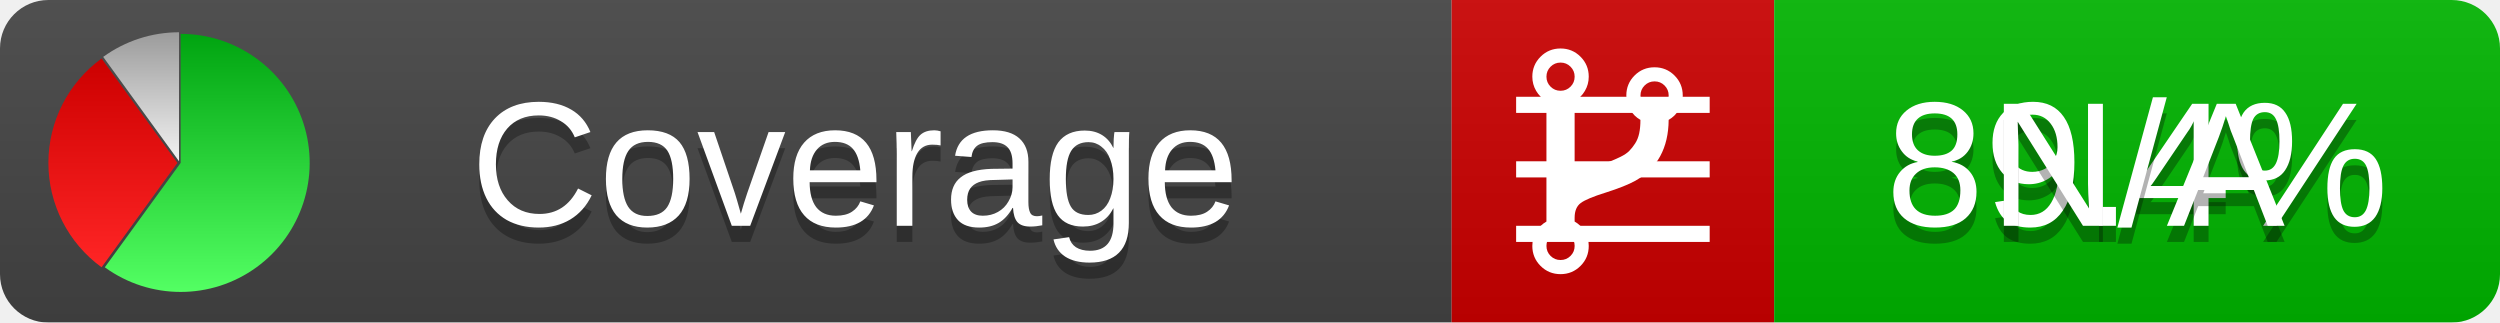
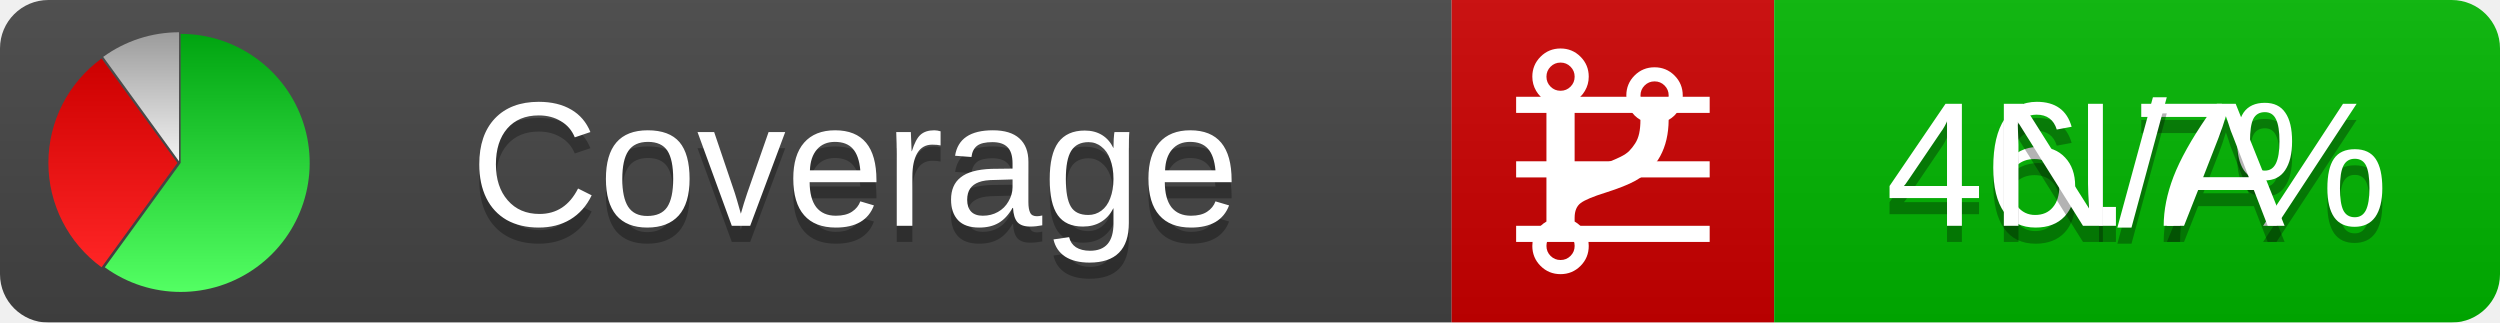
<svg xmlns="http://www.w3.org/2000/svg" xmlns:xlink="http://www.w3.org/1999/xlink" width="155" height="20">
  <style type="text/css">
          
            @keyframes fadeout {
              0 % { visibility: visible; opacity: 1; }
              40% { visibility: visible; opacity: 1; }
              50% { visibility: hidden; opacity: 0; }
              90% { visibility: hidden; opacity: 0; }
              100% { visibility: visible; opacity: 1; }
            }
            @keyframes fadein {
              0% { visibility: hidden; opacity: 0; }
              40% { visibility: hidden; opacity: 0; }
              50% { visibility: visible; opacity: 1; }
              90% { visibility: visible; opacity: 1; }
              100% { visibility: hidden; opacity: 0; }
            }
            .linecoverage {
                animation-duration: 10s;
                animation-name: fadeout;
                animation-iteration-count: infinite;
            }
            .branchcoverage {
                animation-duration: 10s;
                animation-name: fadein;
                animation-iteration-count: infinite;
            }
          
    </style>
  <defs>
    <linearGradient id="gradient" x2="0" y2="100%">
      <stop offset="0" stop-color="#bbb" stop-opacity=".1" />
      <stop offset="1" stop-opacity=".1" />
    </linearGradient>
    <linearGradient id="green" x2="0" y2="100%">
      <stop offset="0" stop-color="#00A410" />
      <stop offset="1" stop-color="#53FF63" />
    </linearGradient>
    <linearGradient id="red" x2="0" y2="100%">
      <stop offset="0" stop-color="#C00" />
      <stop offset="1" stop-color="#FF2525" />
    </linearGradient>
    <linearGradient id="gray" x2="0" y2="100%">
      <stop offset="0" stop-color="#9B9B9B" />
      <stop offset="1" stop-color="#F3F3F3" />
    </linearGradient>
    <mask id="mask">
      <rect width="155" height="20" rx="3" fill="#fff" />
    </mask>
    <g id="icon">
      <path style="fill:url(#green);" d="M205,202.5 l0,-200 a200,200 0 1,1 -117.558,361.803 z" />
      <path style="fill:url(#red);" d="M200,202.5 l-117.558,161.803 a200,200 0 0,1 0,-323.607 z" />
      <path style="fill:url(#gray);" d="M202.5,200 l-117.558,-161.803 a200,200 0 0,1 117.558,-38.196 z" />
    </g>
  </defs>
  <g mask="url(#mask)">
    <rect x="0" y="0" width="90" height="20" fill="#444" />
    <rect x="90" y="0" width="20" height="20" fill="#c00" />
    <rect x="110" y="0" width="45" height="20" fill="#00B600" />
    <rect x="0" y="0" width="155" height="20" fill="url(#gradient)" />
  </g>
  <g>
    <path class="linecoverage" stroke="#fff" d="M94 6.5 h12 M94 10.5 h12 M94 14.5 h12" />
    <path class="branchcoverage" fill="#fff" d="m 97.628,15.247 q 0,-0.364 -0.255,-0.619 -0.255,-0.255 -0.619,-0.255 -0.364,0 -0.619,0.255 -0.255,0.255 -0.255,0.619 0,0.364 0.255,0.619 0.255,0.255 0.619,0.255 0.364,0 0.619,-0.255 0.255,-0.255 0.255,-0.619 z m 0,-10.493 q 0,-0.364 -0.255,-0.619 -0.255,-0.255 -0.619,-0.255 -0.364,0 -0.619,0.255 -0.255,0.255 -0.255,0.619 0,0.364 0.255,0.619 0.255,0.255 0.619,0.255 0.364,0 0.619,-0.255 0.255,-0.255 0.255,-0.619 z m 5.83,1.166 q 0,-0.364 -0.255,-0.619 -0.255,-0.255 -0.619,-0.255 -0.364,0 -0.619,0.255 -0.255,0.255 -0.255,0.619 0,0.364 0.255,0.619 0.255,0.255 0.619,0.255 0.364,0 0.619,-0.255 0.255,-0.255 0.255,-0.619 z m 0.874,0 q 0,0.474 -0.237,0.879 -0.237,0.405 -0.638,0.633 -0.018,2.614 -2.059,3.771 -0.619,0.346 -1.849,0.738 -1.166,0.364 -1.544,0.647 -0.378,0.282 -0.378,0.911 l 0,0.237 q 0.401,0.228 0.638,0.633 0.237,0.405 0.237,0.879 0,0.729 -0.51,1.239 -0.51,0.51 -1.239,0.51 -0.729,0 -1.239,-0.51 -0.51,-0.51 -0.51,-1.239 0,-0.474 0.237,-0.879 0.237,-0.405 0.638,-0.633 l 0,-7.469 q -0.401,-0.228 -0.638,-0.633 -0.237,-0.405 -0.237,-0.879 0,-0.729 0.51,-1.239 0.51,-0.51 1.239,-0.51 0.729,0 1.239,0.51 0.51,0.51 0.51,1.239 0,0.474 -0.237,0.879 -0.237,0.405 -0.638,0.633 l 0,4.527 q 0.492,-0.237 1.403,-0.519 0.501,-0.155 0.797,-0.269 0.296,-0.114 0.642,-0.282 0.346,-0.169 0.537,-0.36 0.191,-0.191 0.369,-0.465 0.178,-0.273 0.255,-0.633 0.077,-0.36 0.077,-0.833 -0.401,-0.228 -0.638,-0.633 -0.237,-0.405 -0.237,-0.879 0,-0.729 0.51,-1.239 0.51,-0.51 1.239,-0.51 0.729,0 1.239,0.51 0.51,0.51 0.51,1.239 z" />
  </g>
  <g fill="#fff" text-anchor="middle" font-family="Verdana,Arial,Geneva,sans-serif" font-size="11">
    <a xlink:href="https://github.com/danielpalme/ReportGenerator" target="_top">
      <use xlink:href="#icon" transform="translate(3,2) scale(.04)" />
    </a>
    <text x="53" y="15" fill="#010101" fill-opacity=".3">Coverage</text>
    <text x="53" y="14" fill="#fff">Coverage</text>
-     <text class="linecoverage" x="132.5" y="15" fill="#010101" fill-opacity=".3">89.4%</text>
-     <text class="linecoverage" x="132.5" y="14">89.4%</text>
+     <text class="linecoverage" x="132.5" y="15" fill="#010101" fill-opacity=".3">46.7%</text>
+     <text class="linecoverage" x="132.5" y="14">46.7%</text>
    <text class="branchcoverage" x="132.5" y="15" fill="#010101" fill-opacity=".3">N/A</text>
    <text class="branchcoverage" x="132.5" y="14">N/A</text>
  </g>
  <g>
    <rect class="linecoverage" x="90" y="0" width="65" height="20" fill-opacity="0" />
    <rect class="branchcoverage" x="90" y="0" width="65" height="20" fill-opacity="0" />
  </g>
</svg>
